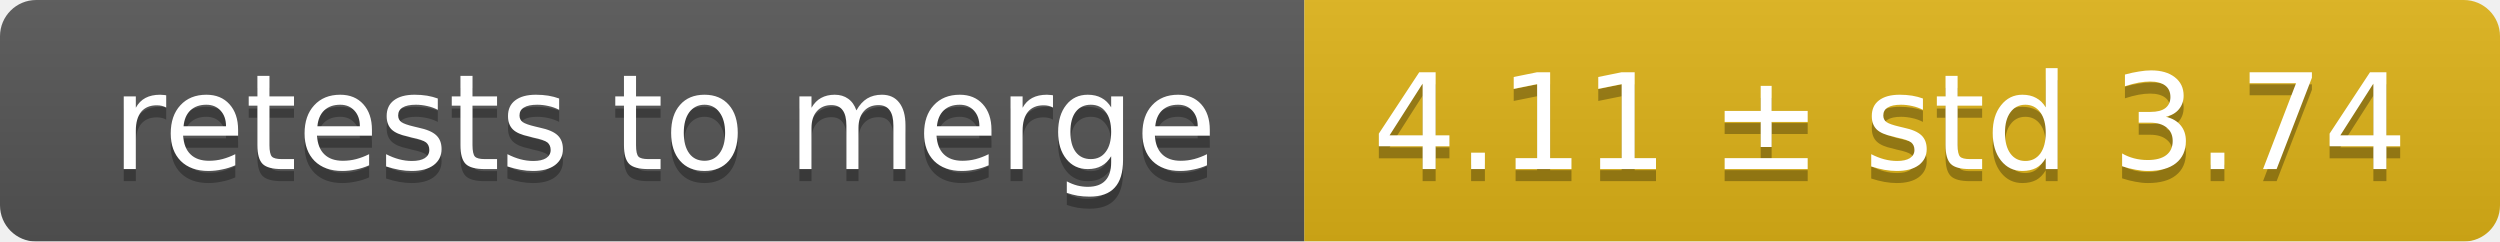
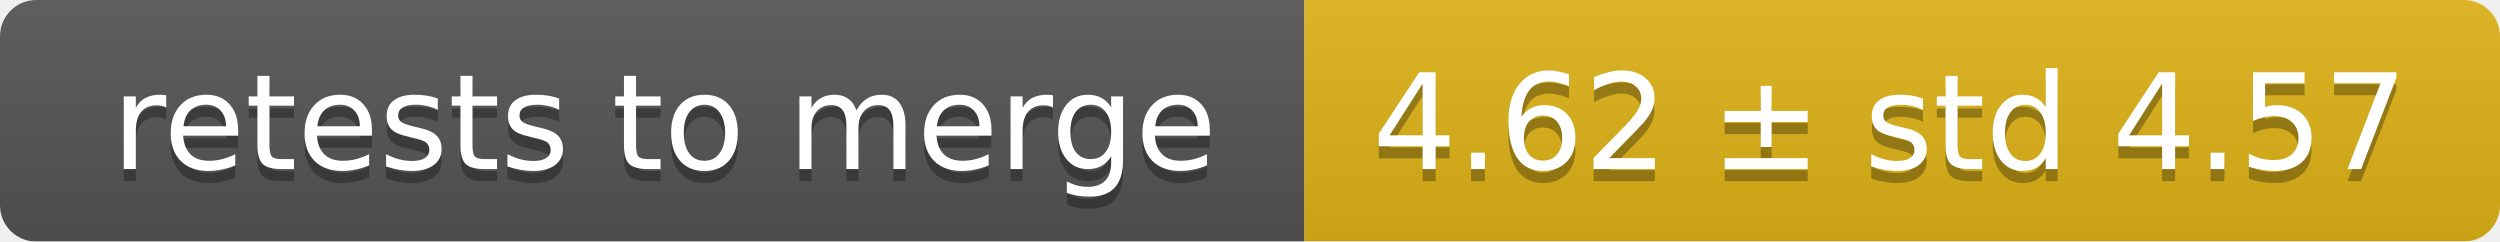
<svg xmlns="http://www.w3.org/2000/svg" width="207" height="20">
  <linearGradient id="smooth" x2="0" y2="100%">
    <stop offset="0" stop-color="#bbb" stop-opacity=".1" />
    <stop offset="1" stop-opacity=".1" />
  </linearGradient>
  <mask id="round">
    <rect width="207" height="20" rx="3" fill="#fff" />
  </mask>
  <g mask="url(#round)">
    <rect width="108" height="20" fill="#555" />
    <rect x="108" width="99" height="20" fill="#dfb317" />
    <rect width="207" height="20" fill="url(#smooth)" />
  </g>
  <g fill="#fff" text-anchor="middle" font-family="DejaVu Sans,Verdana,Geneva,sans-serif" font-size="11">
    <text x="55" y="15" fill="#010101" fill-opacity=".3">retests to merge</text>
    <text x="55" y="14">retests to merge</text>
-     <text x="156.5" y="15" fill="#010101" fill-opacity=".3">4.11 ± std 3.74</text>
-     <text x="156.5" y="14">4.11 ± std 3.74</text>
+     <text x="156.5" y="15" fill="#010101" fill-opacity=".3">4.62 ± std 4.57</text>
+     <text x="156.5" y="14">4.62 ± std 4.57</text>
  </g>
</svg>
